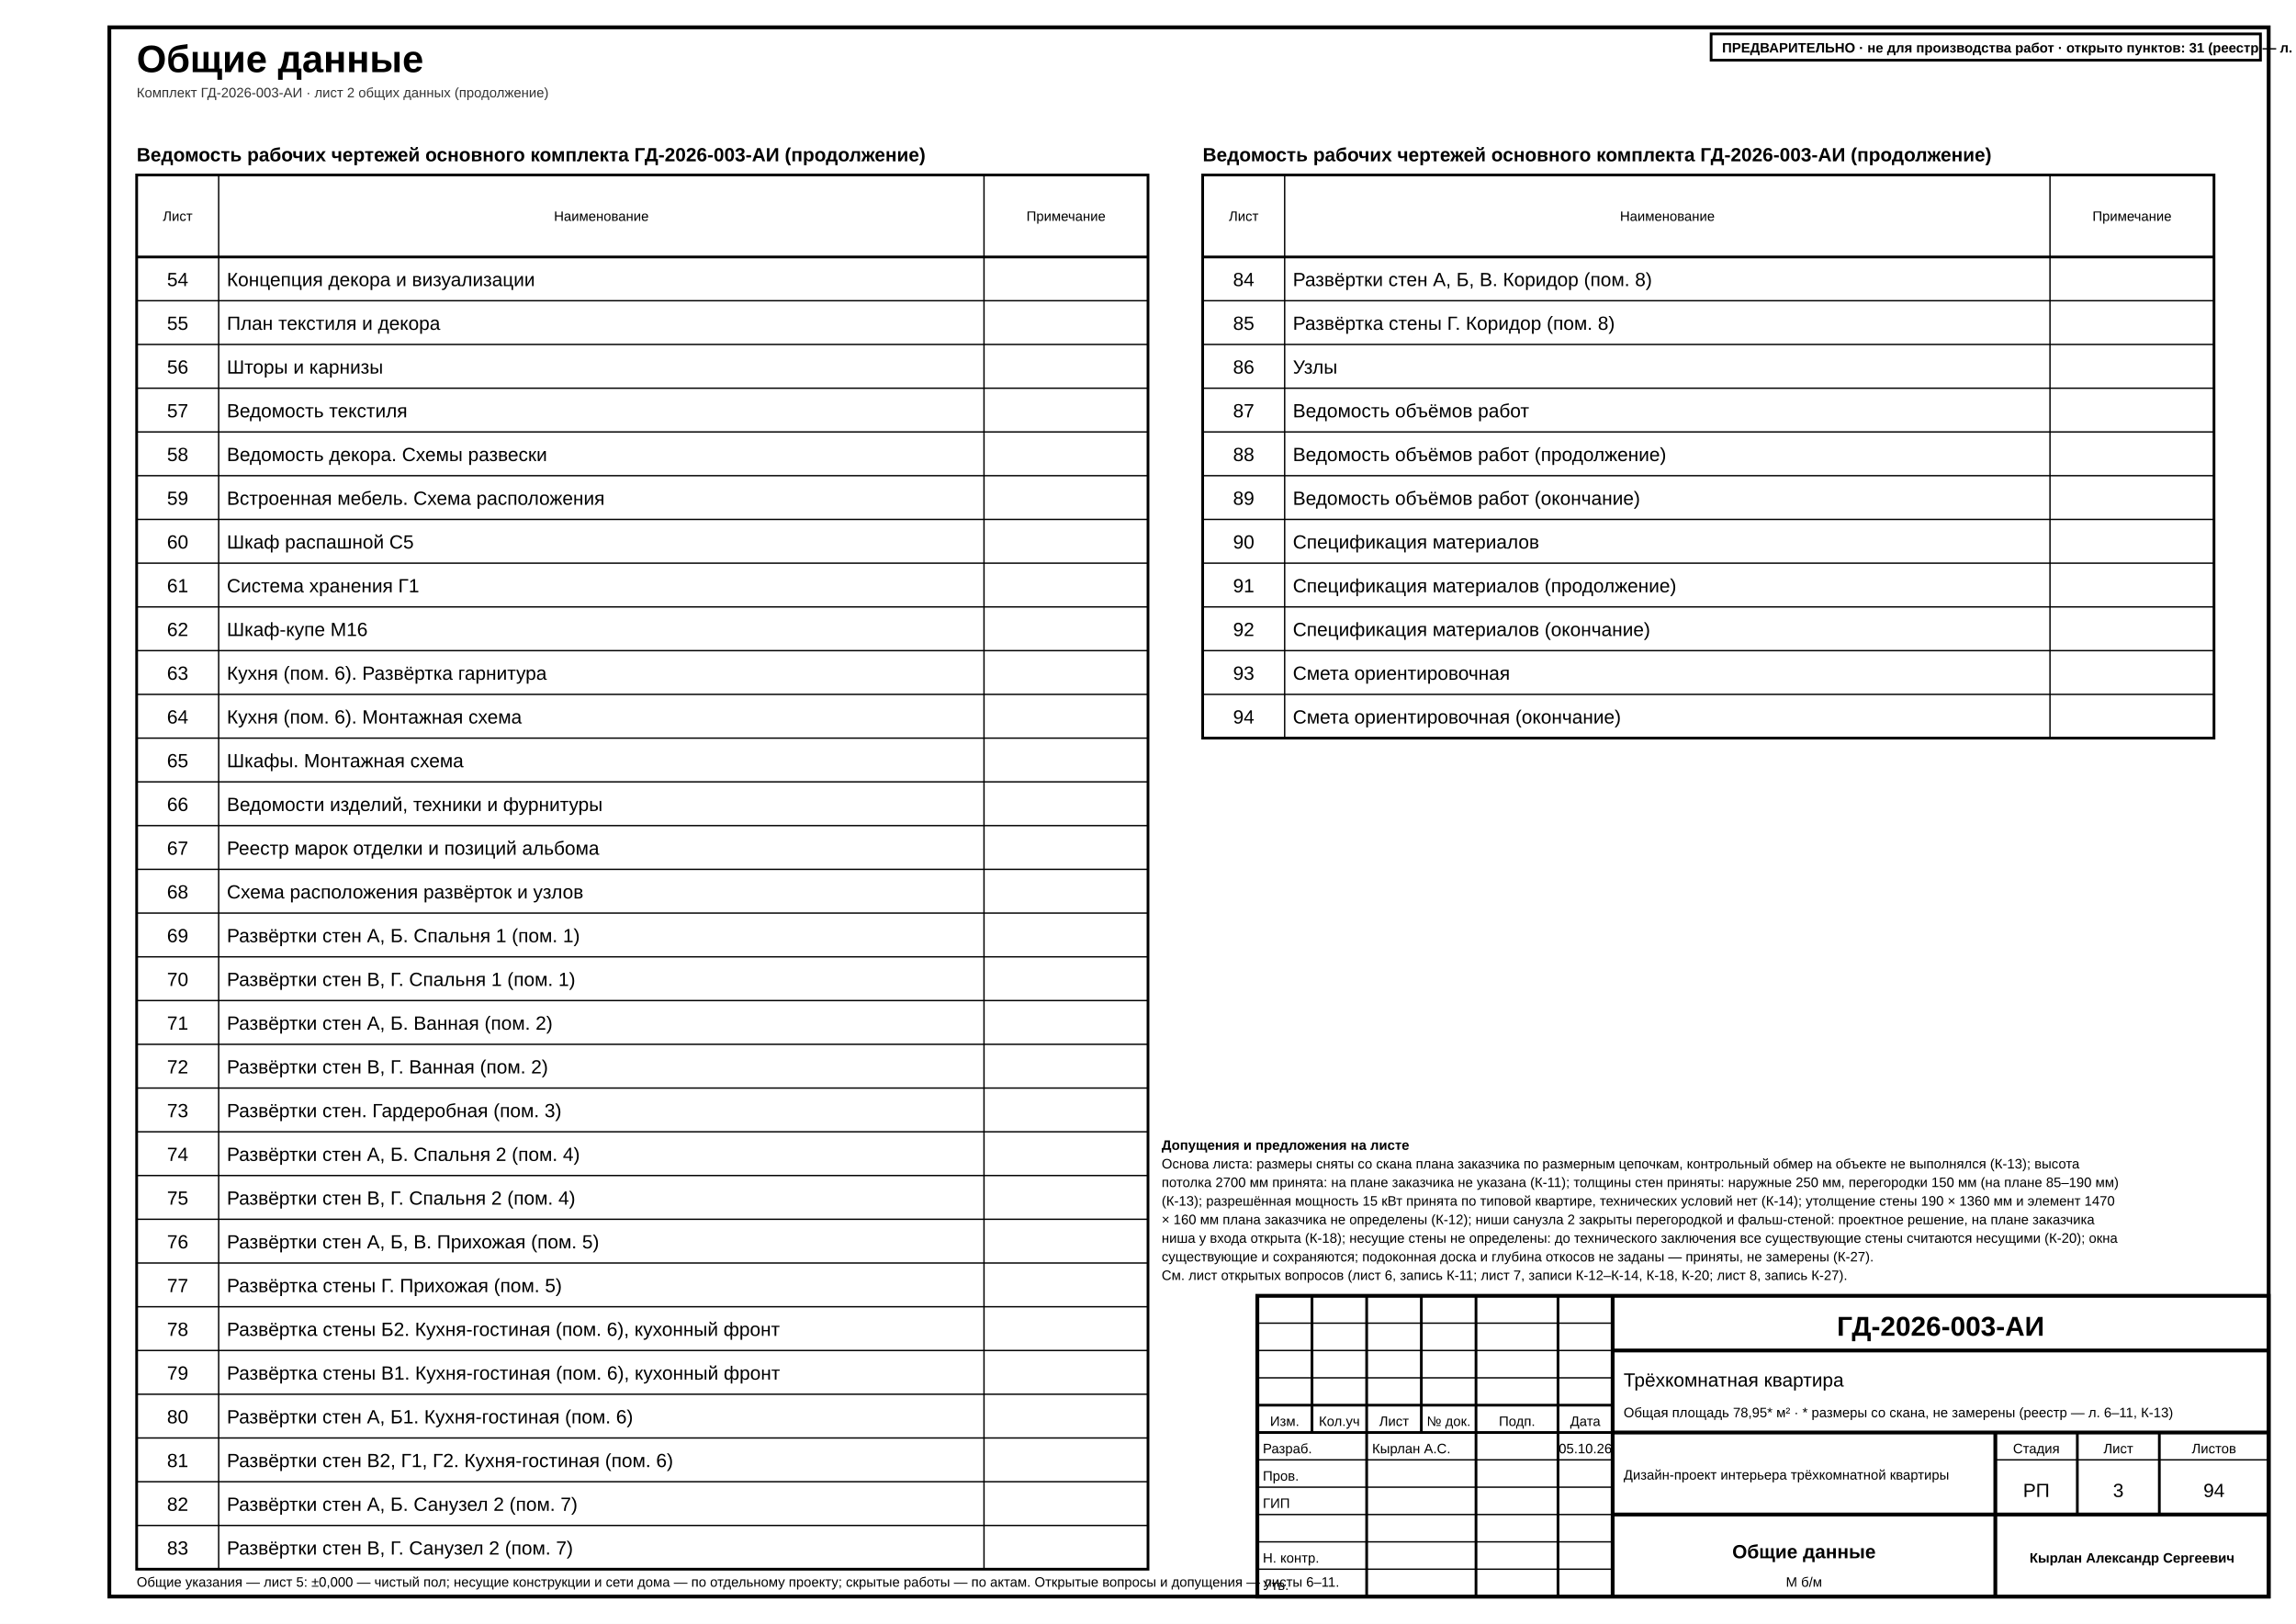
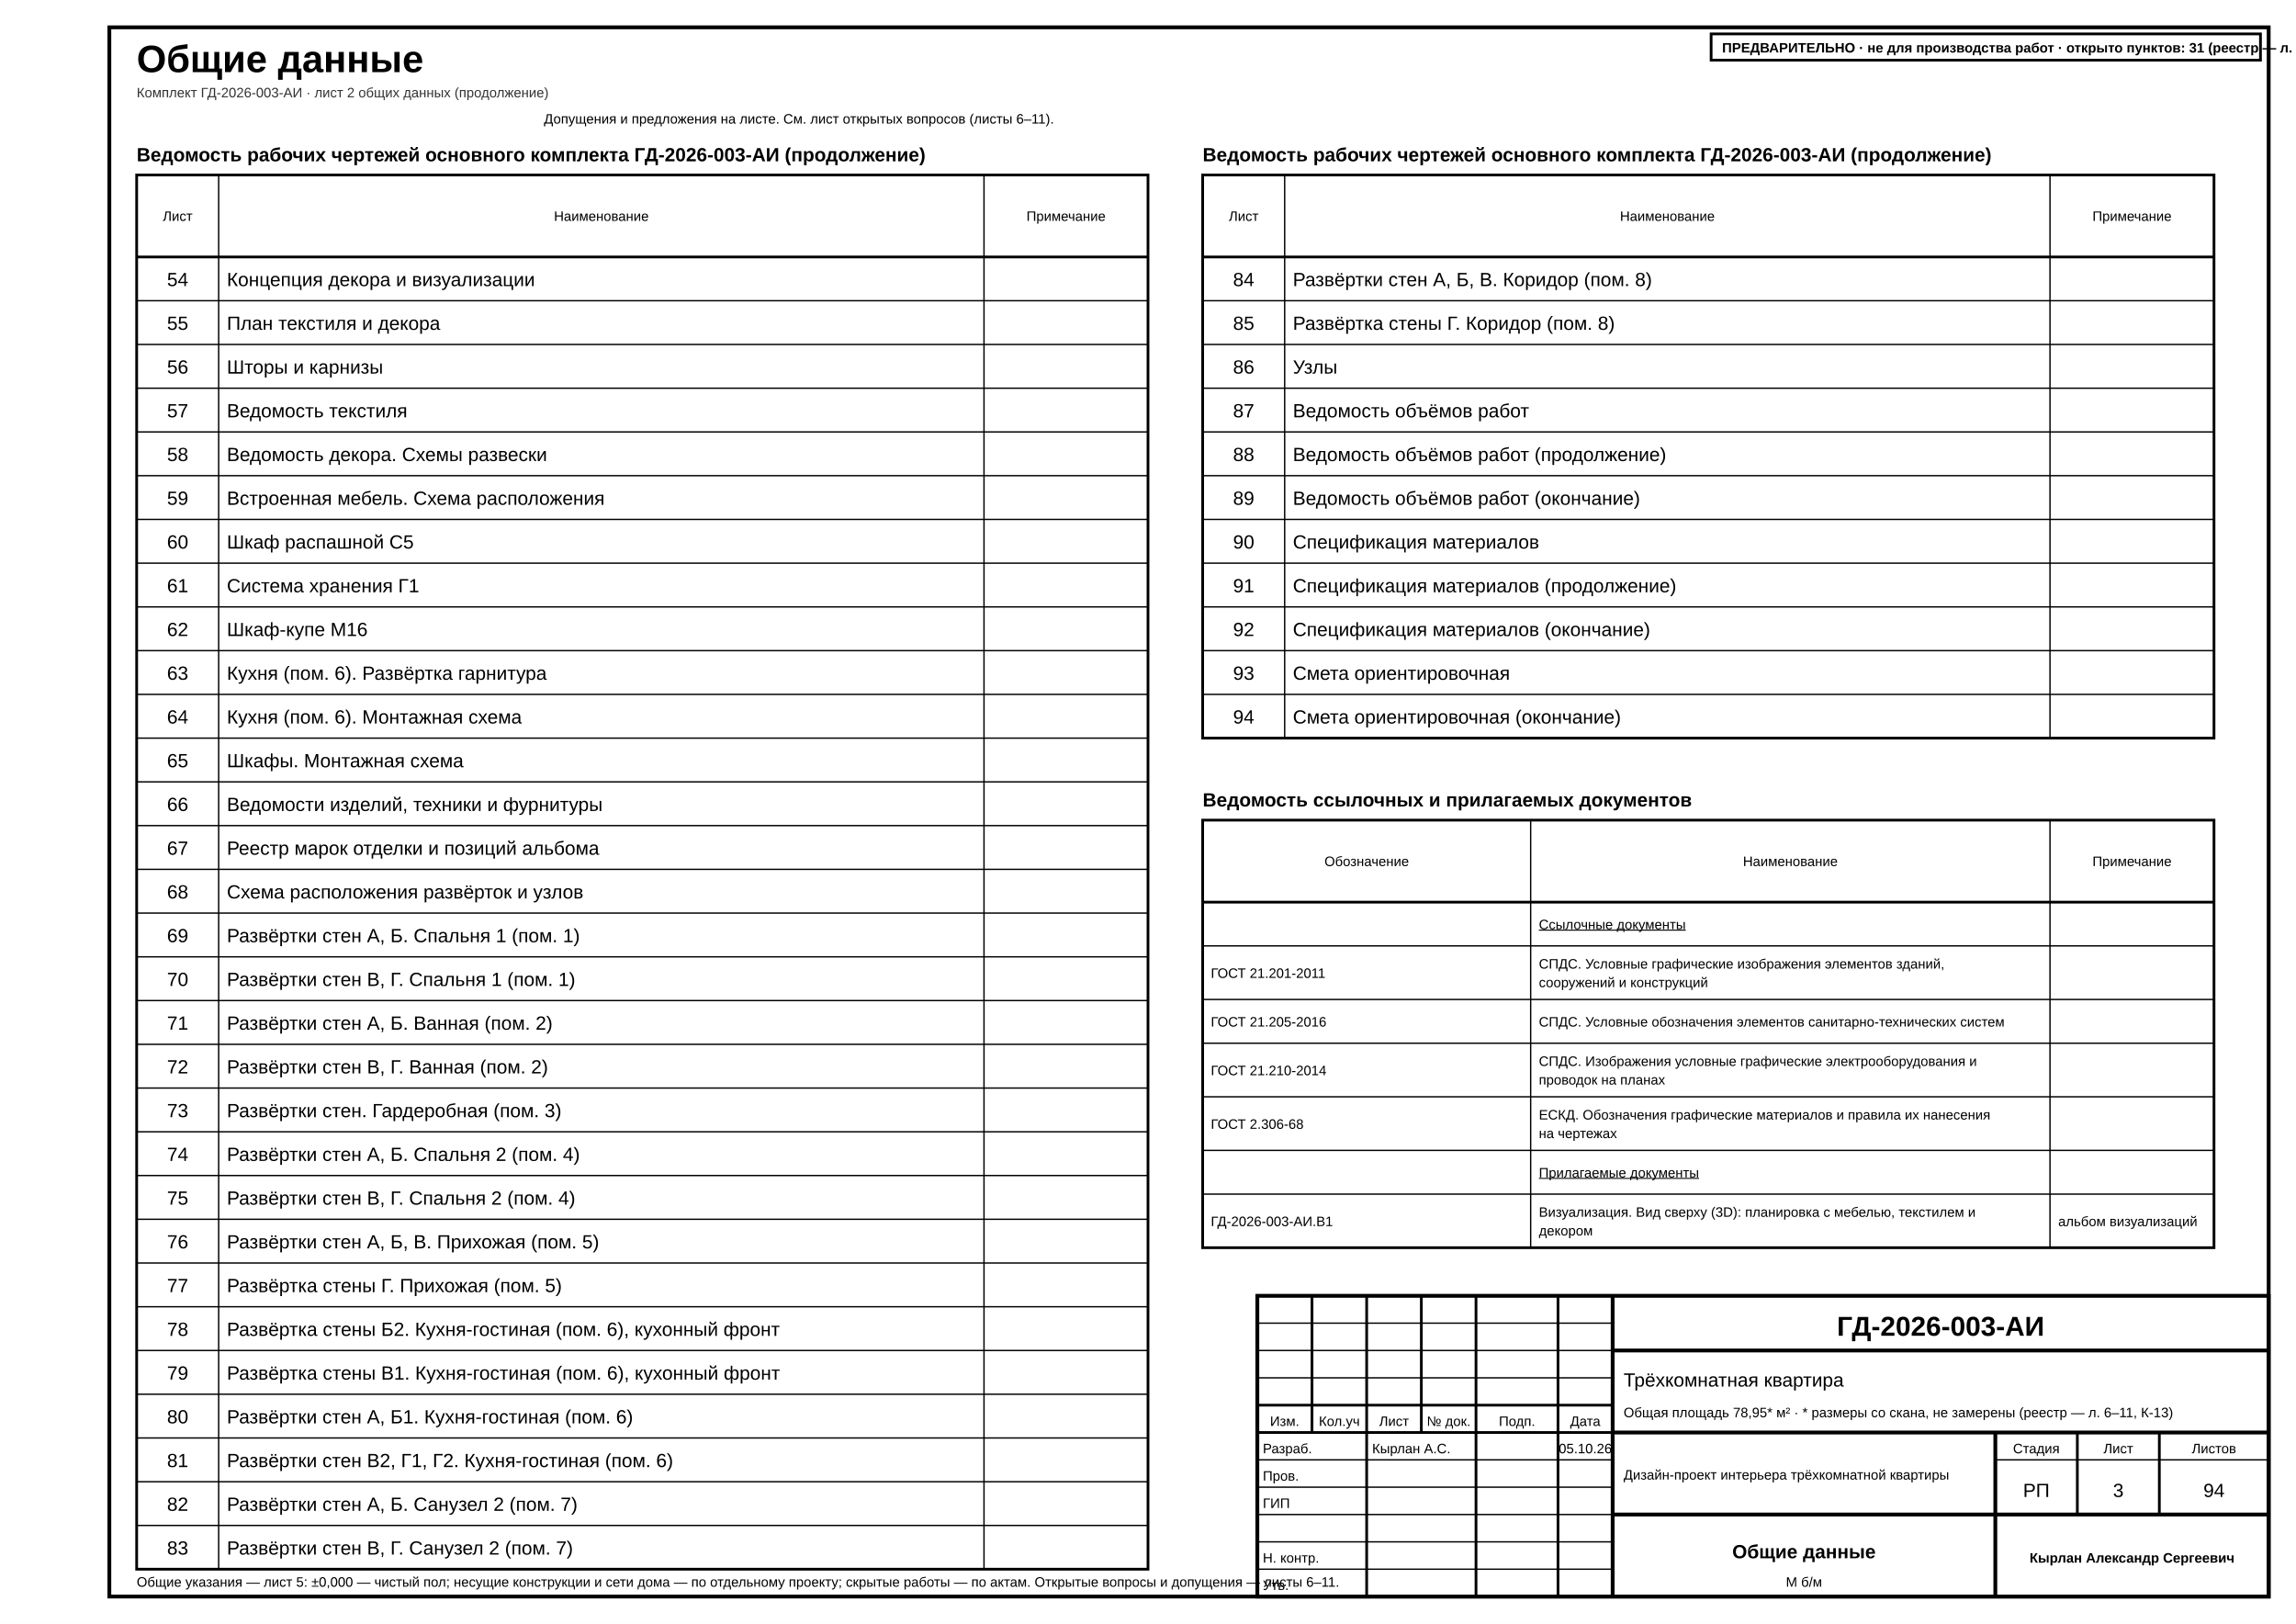
<svg xmlns="http://www.w3.org/2000/svg" width="420mm" height="297mm" viewBox="0 0 420 297" font-family="'GOST type A','ISOCPEUR','Arial Narrow',Arial,sans-serif" data-sheet="general" data-scale="б/м">
  <rect width="420" height="297" fill="#fff" />
  <rect x="20" y="5" width="395" height="287" fill="none" stroke="#000" stroke-width="0.7" />
  <text x="25" y="13.2" font-size="7" font-weight="700" fill="#000">Общие данные</text>
  <text x="25" y="17.8" font-size="2.5" fill="#333">Комплект ГД-2026-003-АИ · лист 2 общих данных (продолжение)</text>
  <g data-el="sheet-list">
    <text x="25" y="29.5" font-size="3.5" font-weight="700" fill="#000">Ведомость рабочих чертежей основного комплекта ГД-2026-003-АИ (продолжение)</text>
    <rect x="25" y="32" width="185" height="255" fill="none" stroke="#000" stroke-width="0.5" />
    <line x1="25" y1="47" x2="210" y2="47" stroke="#000" stroke-width="0.5" />
    <text x="32.5" y="40.4" font-size="2.5" text-anchor="middle" fill="#000">Лист</text>
    <line x1="40" y1="32" x2="40" y2="287" stroke="#000" stroke-width="0.25" />
    <text x="110" y="40.4" font-size="2.5" text-anchor="middle" fill="#000">Наименование</text>
    <line x1="180" y1="32" x2="180" y2="287" stroke="#000" stroke-width="0.25" />
    <text x="195" y="40.4" font-size="2.5" text-anchor="middle" fill="#000">Примечание</text>
    <g data-no="54" data-title="Концепция декора и визуализации">
      <text x="32.5" y="52.33" font-size="3.5" text-anchor="middle" fill="#000">54</text>
      <text x="41.5" y="52.33" font-size="3.5" fill="#000">Концепция декора и визуализации</text>
    </g>
    <line x1="25" y1="55" x2="210" y2="55" stroke="#000" stroke-width="0.25" />
    <g data-no="55" data-title="План текстиля и декора">
      <text x="32.5" y="60.33" font-size="3.5" text-anchor="middle" fill="#000">55</text>
      <text x="41.5" y="60.33" font-size="3.5" fill="#000">План текстиля и декора</text>
    </g>
    <line x1="25" y1="63" x2="210" y2="63" stroke="#000" stroke-width="0.25" />
    <g data-no="56" data-title="Шторы и карнизы">
      <text x="32.5" y="68.33" font-size="3.5" text-anchor="middle" fill="#000">56</text>
      <text x="41.5" y="68.33" font-size="3.5" fill="#000">Шторы и карнизы</text>
    </g>
    <line x1="25" y1="71" x2="210" y2="71" stroke="#000" stroke-width="0.25" />
    <g data-no="57" data-title="Ведомость текстиля">
      <text x="32.5" y="76.33" font-size="3.5" text-anchor="middle" fill="#000">57</text>
      <text x="41.5" y="76.33" font-size="3.5" fill="#000">Ведомость текстиля</text>
    </g>
    <line x1="25" y1="79" x2="210" y2="79" stroke="#000" stroke-width="0.25" />
    <g data-no="58" data-title="Ведомость декора. Схемы развески">
      <text x="32.5" y="84.33" font-size="3.5" text-anchor="middle" fill="#000">58</text>
      <text x="41.5" y="84.33" font-size="3.5" fill="#000">Ведомость декора. Схемы развески</text>
    </g>
    <line x1="25" y1="87" x2="210" y2="87" stroke="#000" stroke-width="0.25" />
    <g data-no="59" data-title="Встроенная мебель. Схема расположения">
      <text x="32.5" y="92.33" font-size="3.5" text-anchor="middle" fill="#000">59</text>
      <text x="41.5" y="92.33" font-size="3.5" fill="#000">Встроенная мебель. Схема расположения</text>
    </g>
    <line x1="25" y1="95" x2="210" y2="95" stroke="#000" stroke-width="0.25" />
    <g data-no="60" data-title="Шкаф распашной С5">
      <text x="32.5" y="100.33" font-size="3.5" text-anchor="middle" fill="#000">60</text>
      <text x="41.5" y="100.33" font-size="3.5" fill="#000">Шкаф распашной С5</text>
    </g>
    <line x1="25" y1="103" x2="210" y2="103" stroke="#000" stroke-width="0.25" />
    <g data-no="61" data-title="Система хранения Г1">
      <text x="32.5" y="108.33" font-size="3.5" text-anchor="middle" fill="#000">61</text>
      <text x="41.5" y="108.33" font-size="3.5" fill="#000">Система хранения Г1</text>
    </g>
    <line x1="25" y1="111" x2="210" y2="111" stroke="#000" stroke-width="0.25" />
    <g data-no="62" data-title="Шкаф-купе М16">
      <text x="32.5" y="116.33" font-size="3.5" text-anchor="middle" fill="#000">62</text>
      <text x="41.5" y="116.33" font-size="3.5" fill="#000">Шкаф-купе М16</text>
    </g>
    <line x1="25" y1="119" x2="210" y2="119" stroke="#000" stroke-width="0.25" />
    <g data-no="63" data-title="Кухня (пом. 6). Развёртка гарнитура">
      <text x="32.5" y="124.33" font-size="3.5" text-anchor="middle" fill="#000">63</text>
      <text x="41.5" y="124.33" font-size="3.5" fill="#000">Кухня (пом. 6). Развёртка гарнитура</text>
    </g>
    <line x1="25" y1="127" x2="210" y2="127" stroke="#000" stroke-width="0.25" />
    <g data-no="64" data-title="Кухня (пом. 6). Монтажная схема">
      <text x="32.5" y="132.33" font-size="3.5" text-anchor="middle" fill="#000">64</text>
      <text x="41.5" y="132.33" font-size="3.5" fill="#000">Кухня (пом. 6). Монтажная схема</text>
    </g>
    <line x1="25" y1="135" x2="210" y2="135" stroke="#000" stroke-width="0.25" />
    <g data-no="65" data-title="Шкафы. Монтажная схема">
      <text x="32.5" y="140.33" font-size="3.5" text-anchor="middle" fill="#000">65</text>
      <text x="41.5" y="140.33" font-size="3.5" fill="#000">Шкафы. Монтажная схема</text>
    </g>
    <line x1="25" y1="143" x2="210" y2="143" stroke="#000" stroke-width="0.25" />
    <g data-no="66" data-title="Ведомости изделий, техники и фурнитуры">
      <text x="32.5" y="148.33" font-size="3.5" text-anchor="middle" fill="#000">66</text>
      <text x="41.5" y="148.33" font-size="3.5" fill="#000">Ведомости изделий, техники и фурнитуры</text>
    </g>
    <line x1="25" y1="151" x2="210" y2="151" stroke="#000" stroke-width="0.25" />
    <g data-no="67" data-title="Реестр марок отделки и позиций альбома">
      <text x="32.5" y="156.33" font-size="3.5" text-anchor="middle" fill="#000">67</text>
      <text x="41.5" y="156.33" font-size="3.5" fill="#000">Реестр марок отделки и позиций альбома</text>
    </g>
    <line x1="25" y1="159" x2="210" y2="159" stroke="#000" stroke-width="0.25" />
    <g data-no="68" data-title="Схема расположения развёрток и узлов">
      <text x="32.5" y="164.33" font-size="3.5" text-anchor="middle" fill="#000">68</text>
      <text x="41.5" y="164.33" font-size="3.5" fill="#000">Схема расположения развёрток и узлов</text>
    </g>
    <line x1="25" y1="167" x2="210" y2="167" stroke="#000" stroke-width="0.25" />
    <g data-no="69" data-title="Развёртки стен А, Б. Спальня 1 (пом. 1)">
      <text x="32.5" y="172.33" font-size="3.5" text-anchor="middle" fill="#000">69</text>
      <text x="41.5" y="172.33" font-size="3.5" fill="#000">Развёртки стен А, Б. Спальня 1 (пом. 1)</text>
    </g>
    <line x1="25" y1="175" x2="210" y2="175" stroke="#000" stroke-width="0.25" />
    <g data-no="70" data-title="Развёртки стен В, Г. Спальня 1 (пом. 1)">
      <text x="32.5" y="180.33" font-size="3.5" text-anchor="middle" fill="#000">70</text>
      <text x="41.5" y="180.33" font-size="3.5" fill="#000">Развёртки стен В, Г. Спальня 1 (пом. 1)</text>
    </g>
    <line x1="25" y1="183" x2="210" y2="183" stroke="#000" stroke-width="0.25" />
    <g data-no="71" data-title="Развёртки стен А, Б. Ванная (пом. 2)">
      <text x="32.5" y="188.33" font-size="3.5" text-anchor="middle" fill="#000">71</text>
      <text x="41.5" y="188.33" font-size="3.5" fill="#000">Развёртки стен А, Б. Ванная (пом. 2)</text>
    </g>
    <line x1="25" y1="191" x2="210" y2="191" stroke="#000" stroke-width="0.25" />
    <g data-no="72" data-title="Развёртки стен В, Г. Ванная (пом. 2)">
      <text x="32.5" y="196.33" font-size="3.5" text-anchor="middle" fill="#000">72</text>
      <text x="41.5" y="196.33" font-size="3.5" fill="#000">Развёртки стен В, Г. Ванная (пом. 2)</text>
    </g>
    <line x1="25" y1="199" x2="210" y2="199" stroke="#000" stroke-width="0.25" />
    <g data-no="73" data-title="Развёртки стен. Гардеробная (пом. 3)">
      <text x="32.5" y="204.33" font-size="3.5" text-anchor="middle" fill="#000">73</text>
      <text x="41.5" y="204.33" font-size="3.5" fill="#000">Развёртки стен. Гардеробная (пом. 3)</text>
    </g>
    <line x1="25" y1="207" x2="210" y2="207" stroke="#000" stroke-width="0.25" />
    <g data-no="74" data-title="Развёртки стен А, Б. Спальня 2 (пом. 4)">
      <text x="32.5" y="212.33" font-size="3.5" text-anchor="middle" fill="#000">74</text>
      <text x="41.5" y="212.33" font-size="3.5" fill="#000">Развёртки стен А, Б. Спальня 2 (пом. 4)</text>
    </g>
    <line x1="25" y1="215" x2="210" y2="215" stroke="#000" stroke-width="0.25" />
    <g data-no="75" data-title="Развёртки стен В, Г. Спальня 2 (пом. 4)">
      <text x="32.5" y="220.33" font-size="3.5" text-anchor="middle" fill="#000">75</text>
      <text x="41.5" y="220.33" font-size="3.5" fill="#000">Развёртки стен В, Г. Спальня 2 (пом. 4)</text>
    </g>
    <line x1="25" y1="223" x2="210" y2="223" stroke="#000" stroke-width="0.25" />
    <g data-no="76" data-title="Развёртки стен А, Б, В. Прихожая (пом. 5)">
      <text x="32.5" y="228.33" font-size="3.5" text-anchor="middle" fill="#000">76</text>
      <text x="41.5" y="228.33" font-size="3.5" fill="#000">Развёртки стен А, Б, В. Прихожая (пом. 5)</text>
    </g>
    <line x1="25" y1="231" x2="210" y2="231" stroke="#000" stroke-width="0.25" />
    <g data-no="77" data-title="Развёртка стены Г. Прихожая (пом. 5)">
      <text x="32.5" y="236.33" font-size="3.5" text-anchor="middle" fill="#000">77</text>
      <text x="41.5" y="236.33" font-size="3.5" fill="#000">Развёртка стены Г. Прихожая (пом. 5)</text>
    </g>
    <line x1="25" y1="239" x2="210" y2="239" stroke="#000" stroke-width="0.25" />
    <g data-no="78" data-title="Развёртка стены Б2. Кухня-гостиная (пом. 6), кухонный фронт">
      <text x="32.5" y="244.33" font-size="3.5" text-anchor="middle" fill="#000">78</text>
      <text x="41.5" y="244.33" font-size="3.5" fill="#000">Развёртка стены Б2. Кухня-гостиная (пом. 6), кухонный фронт</text>
    </g>
    <line x1="25" y1="247" x2="210" y2="247" stroke="#000" stroke-width="0.25" />
    <g data-no="79" data-title="Развёртка стены В1. Кухня-гостиная (пом. 6), кухонный фронт">
      <text x="32.5" y="252.33" font-size="3.5" text-anchor="middle" fill="#000">79</text>
      <text x="41.5" y="252.33" font-size="3.5" fill="#000">Развёртка стены В1. Кухня-гостиная (пом. 6), кухонный фронт</text>
    </g>
    <line x1="25" y1="255" x2="210" y2="255" stroke="#000" stroke-width="0.25" />
    <g data-no="80" data-title="Развёртки стен А, Б1. Кухня-гостиная (пом. 6)">
      <text x="32.5" y="260.33" font-size="3.5" text-anchor="middle" fill="#000">80</text>
      <text x="41.5" y="260.33" font-size="3.5" fill="#000">Развёртки стен А, Б1. Кухня-гостиная (пом. 6)</text>
    </g>
    <line x1="25" y1="263" x2="210" y2="263" stroke="#000" stroke-width="0.25" />
    <g data-no="81" data-title="Развёртки стен В2, Г1, Г2. Кухня-гостиная (пом. 6)">
      <text x="32.5" y="268.33" font-size="3.5" text-anchor="middle" fill="#000">81</text>
      <text x="41.5" y="268.33" font-size="3.5" fill="#000">Развёртки стен В2, Г1, Г2. Кухня-гостиная (пом. 6)</text>
    </g>
    <line x1="25" y1="271" x2="210" y2="271" stroke="#000" stroke-width="0.25" />
    <g data-no="82" data-title="Развёртки стен А, Б. Санузел 2 (пом. 7)">
      <text x="32.5" y="276.33" font-size="3.5" text-anchor="middle" fill="#000">82</text>
      <text x="41.5" y="276.33" font-size="3.5" fill="#000">Развёртки стен А, Б. Санузел 2 (пом. 7)</text>
    </g>
    <line x1="25" y1="279" x2="210" y2="279" stroke="#000" stroke-width="0.25" />
    <g data-no="83" data-title="Развёртки стен В, Г. Санузел 2 (пом. 7)">
      <text x="32.5" y="284.33" font-size="3.5" text-anchor="middle" fill="#000">83</text>
      <text x="41.5" y="284.33" font-size="3.5" fill="#000">Развёртки стен В, Г. Санузел 2 (пом. 7)</text>
    </g>
  </g>
  <g data-el="sheet-list">
    <text x="220" y="29.5" font-size="3.5" font-weight="700" fill="#000">Ведомость рабочих чертежей основного комплекта ГД-2026-003-АИ (продолжение)</text>
    <rect x="220" y="32" width="185" height="103" fill="none" stroke="#000" stroke-width="0.5" />
    <line x1="220" y1="47" x2="405" y2="47" stroke="#000" stroke-width="0.5" />
    <text x="227.5" y="40.4" font-size="2.5" text-anchor="middle" fill="#000">Лист</text>
    <line x1="235" y1="32" x2="235" y2="135" stroke="#000" stroke-width="0.25" />
    <text x="305" y="40.4" font-size="2.5" text-anchor="middle" fill="#000">Наименование</text>
    <line x1="375" y1="32" x2="375" y2="135" stroke="#000" stroke-width="0.25" />
    <text x="390" y="40.4" font-size="2.5" text-anchor="middle" fill="#000">Примечание</text>
    <g data-no="84" data-title="Развёртки стен А, Б, В. Коридор (пом. 8)">
      <text x="227.5" y="52.33" font-size="3.5" text-anchor="middle" fill="#000">84</text>
      <text x="236.5" y="52.33" font-size="3.5" fill="#000">Развёртки стен А, Б, В. Коридор (пом. 8)</text>
    </g>
    <line x1="220" y1="55" x2="405" y2="55" stroke="#000" stroke-width="0.25" />
    <g data-no="85" data-title="Развёртка стены Г. Коридор (пом. 8)">
      <text x="227.5" y="60.33" font-size="3.5" text-anchor="middle" fill="#000">85</text>
      <text x="236.5" y="60.33" font-size="3.5" fill="#000">Развёртка стены Г. Коридор (пом. 8)</text>
    </g>
    <line x1="220" y1="63" x2="405" y2="63" stroke="#000" stroke-width="0.25" />
    <g data-no="86" data-title="Узлы">
      <text x="227.5" y="68.33" font-size="3.5" text-anchor="middle" fill="#000">86</text>
      <text x="236.5" y="68.33" font-size="3.5" fill="#000">Узлы</text>
    </g>
    <line x1="220" y1="71" x2="405" y2="71" stroke="#000" stroke-width="0.25" />
    <g data-no="87" data-title="Ведомость объёмов работ">
      <text x="227.5" y="76.33" font-size="3.5" text-anchor="middle" fill="#000">87</text>
      <text x="236.5" y="76.33" font-size="3.5" fill="#000">Ведомость объёмов работ</text>
    </g>
    <line x1="220" y1="79" x2="405" y2="79" stroke="#000" stroke-width="0.25" />
    <g data-no="88" data-title="Ведомость объёмов работ (продолжение)">
      <text x="227.5" y="84.33" font-size="3.5" text-anchor="middle" fill="#000">88</text>
      <text x="236.5" y="84.33" font-size="3.5" fill="#000">Ведомость объёмов работ (продолжение)</text>
    </g>
    <line x1="220" y1="87" x2="405" y2="87" stroke="#000" stroke-width="0.25" />
    <g data-no="89" data-title="Ведомость объёмов работ (окончание)">
      <text x="227.5" y="92.33" font-size="3.5" text-anchor="middle" fill="#000">89</text>
      <text x="236.5" y="92.33" font-size="3.5" fill="#000">Ведомость объёмов работ (окончание)</text>
    </g>
    <line x1="220" y1="95" x2="405" y2="95" stroke="#000" stroke-width="0.25" />
    <g data-no="90" data-title="Спецификация материалов">
      <text x="227.5" y="100.33" font-size="3.5" text-anchor="middle" fill="#000">90</text>
      <text x="236.5" y="100.33" font-size="3.5" fill="#000">Спецификация материалов</text>
    </g>
    <line x1="220" y1="103" x2="405" y2="103" stroke="#000" stroke-width="0.25" />
    <g data-no="91" data-title="Спецификация материалов (продолжение)">
      <text x="227.5" y="108.33" font-size="3.5" text-anchor="middle" fill="#000">91</text>
      <text x="236.5" y="108.33" font-size="3.5" fill="#000">Спецификация материалов (продолжение)</text>
    </g>
    <line x1="220" y1="111" x2="405" y2="111" stroke="#000" stroke-width="0.25" />
    <g data-no="92" data-title="Спецификация материалов (окончание)">
      <text x="227.5" y="116.33" font-size="3.5" text-anchor="middle" fill="#000">92</text>
      <text x="236.5" y="116.33" font-size="3.5" fill="#000">Спецификация материалов (окончание)</text>
    </g>
    <line x1="220" y1="119" x2="405" y2="119" stroke="#000" stroke-width="0.25" />
    <g data-no="93" data-title="Смета ориентировочная">
      <text x="227.5" y="124.33" font-size="3.5" text-anchor="middle" fill="#000">93</text>
      <text x="236.5" y="124.33" font-size="3.5" fill="#000">Смета ориентировочная</text>
    </g>
    <line x1="220" y1="127" x2="405" y2="127" stroke="#000" stroke-width="0.25" />
    <g data-no="94" data-title="Смета ориентировочная (окончание)">
      <text x="227.5" y="132.33" font-size="3.5" text-anchor="middle" fill="#000">94</text>
      <text x="236.5" y="132.33" font-size="3.5" fill="#000">Смета ориентировочная (окончание)</text>
    </g>
  </g>
+   <g data-el="ref-docs">
+     <text x="220" y="147.5" font-size="3.5" font-weight="700" fill="#000">Ведомость ссылочных и прилагаемых документов</text>
+     <rect x="220" y="150" width="185" height="78.2" fill="none" stroke="#000" stroke-width="0.5" />
+     <line x1="220" y1="165" x2="405" y2="165" stroke="#000" stroke-width="0.5" />
+     <text x="250" y="158.4" font-size="2.5" text-anchor="middle" fill="#000">Обозначение</text>
+     <line x1="280" y1="150" x2="280" y2="228.2" stroke="#000" stroke-width="0.25" />
+     <text x="327.5" y="158.4" font-size="2.5" text-anchor="middle" fill="#000">Наименование</text>
+     <line x1="375" y1="150" x2="375" y2="228.2" stroke="#000" stroke-width="0.25" />
+     <text x="390" y="158.4" font-size="2.5" text-anchor="middle" fill="#000">Примечание</text>
+     <g>
+       <text x="281.5" y="169.95" font-size="2.5" text-decoration="underline" fill="#000">Ссылочные документы</text>
+     </g>
+     <line x1="220" y1="173" x2="405" y2="173" stroke="#000" stroke-width="0.25" />
+     <g>
+       <text x="221.5" y="178.85" font-size="2.5" fill="#000">ГОСТ 21.201-2011</text>
+       <text x="281.5" y="177.15" font-size="2.5" fill="#000">СПДС. Условные графические изображения элементов зданий,</text>
+       <text x="281.5" y="180.55" font-size="2.5" fill="#000">сооружений и конструкций</text>
+     </g>
+     <line x1="220" y1="182.8" x2="405" y2="182.8" stroke="#000" stroke-width="0.25" />
+     <g>
+       <text x="221.5" y="187.75" font-size="2.5" fill="#000">ГОСТ 21.205-2016</text>
+       <text x="281.5" y="187.75" font-size="2.5" fill="#000">СПДС. Условные обозначения элементов санитарно-технических систем</text>
+     </g>
+     <line x1="220" y1="190.8" x2="405" y2="190.8" stroke="#000" stroke-width="0.25" />
+     <g>
+       <text x="221.5" y="196.65" font-size="2.5" fill="#000">ГОСТ 21.210-2014</text>
+       <text x="281.5" y="194.95" font-size="2.5" fill="#000">СПДС. Изображения условные графические электрооборудования и</text>
+       <text x="281.5" y="198.35" font-size="2.5" fill="#000">проводок на планах</text>
+     </g>
+     <line x1="220" y1="200.6" x2="405" y2="200.6" stroke="#000" stroke-width="0.25" />
+     <g>
+       <text x="221.5" y="206.45" font-size="2.5" fill="#000">ГОСТ 2.306-68</text>
+       <text x="281.5" y="204.75" font-size="2.5" fill="#000">ЕСКД. Обозначения графические материалов и правила их нанесения</text>
+       <text x="281.5" y="208.15" font-size="2.5" fill="#000">на чертежах</text>
+     </g>
+     <line x1="220" y1="210.4" x2="405" y2="210.4" stroke="#000" stroke-width="0.25" />
+     <g>
+       <text x="281.5" y="215.35" font-size="2.5" text-decoration="underline" fill="#000">Прилагаемые документы</text>
+     </g>
+     <line x1="220" y1="218.4" x2="405" y2="218.4" stroke="#000" stroke-width="0.25" />
+     <g>
+       <text x="221.5" y="224.25" font-size="2.5" fill="#000">ГД-2026-003-АИ.В1</text>
+       <text x="281.5" y="222.55" font-size="2.5" fill="#000">Визуализация. Вид сверху (3D): планировка с мебелью, текстилем и</text>
+       <text x="281.5" y="225.95" font-size="2.5" fill="#000">декором</text>
+       <text x="376.5" y="224.25" font-size="2.5" fill="#000">альбом визуализаций</text>
+     </g>
+   </g>
  <g data-deviation="sheets-count-every-sheet" />
  <g data-deviation="scale-in-stamp" />
  <g data-deviation="elevation-1:40" />
  <g data-deviation="dim-font-2.5" />
  <g data-deviation="room-circle-8" />
  <g data-el="general-ref">
    <text x="25" y="290.2" font-size="2.5" textLength="183.55" lengthAdjust="spacingAndGlyphs" fill="#000">Общие указания — лист 5: ±0,000 — чистый пол; несущие конструкции и сети дома — по отдельному проекту; скрытые работы — по актам. Открытые вопросы и допущения — листы 6–11.</text>
    <g data-el="open-issues-ref" data-target="6" />
  </g>
-   <g data-el="assumed-notes" data-flags="" data-ids="К-11 К-12 К-13 К-14 К-18 К-20 К-27" data-level="0">
-     <text x="212.5" y="210.3" font-size="2.5" font-weight="700" fill="#000">Допущения и предложения на листе</text>
-     <text x="212.5" y="213.7" font-size="2.5" fill="#000">Основа листа: размеры сняты со скана плана заказчика по размерным цепочкам, контрольный обмер на объекте не выполнялся (К-13); высота</text>
-     <text x="212.5" y="217.1" font-size="2.5" fill="#000">потолка 2700 мм принята: на плане заказчика не указана (К-11); толщины стен приняты: наружные 250 мм, перегородки 150 мм (на плане 85–190 мм)</text>
-     <text x="212.5" y="220.5" font-size="2.5" fill="#000">(К-13); разрешённая мощность 15 кВт принята по типовой квартире, технических условий нет (К-14); утолщение стены 190 × 1360 мм и элемент 1470</text>
-     <text x="212.5" y="223.9" font-size="2.5" fill="#000">× 160 мм плана заказчика не определены (К-12); ниши санузла 2 закрыты перегородкой и фальш-стеной: проектное решение, на плане заказчика</text>
-     <text x="212.5" y="227.3" font-size="2.5" fill="#000">ниша у входа открыта (К-18); несущие стены не определены: до технического заключения все существующие стены считаются несущими (К-20); окна</text>
-     <text x="212.5" y="230.7" font-size="2.5" fill="#000">существующие и сохраняются; подоконная доска и глубина откосов не заданы — приняты, не замерены (К-27).</text>
-     <text x="212.5" y="234.1" font-size="2.5" fill="#000">См. лист открытых вопросов (лист 6, запись К-11; лист 7, записи К-12–К-14, К-18, К-20; лист 8, запись К-27).</text>
+   <g data-el="assumed-notes" data-flags="" data-ids="К-11 К-12 К-13 К-14 К-18 К-20 К-27" data-level="3">
+     <text x="99.5" y="22.6" font-size="2.5" fill="#000">Допущения и предложения на листе. См. лист открытых вопросов (листы 6–11).</text>
  </g>
  <g data-el="stamp">
    <rect x="230" y="237" width="185" height="55" fill="none" stroke="#000" stroke-width="0.7" />
    <line x1="230" y1="242" x2="295" y2="242" stroke="#000" stroke-width="0.25" />
    <line x1="230" y1="247" x2="295" y2="247" stroke="#000" stroke-width="0.25" />
    <line x1="230" y1="252" x2="295" y2="252" stroke="#000" stroke-width="0.25" />
    <line x1="230" y1="257" x2="295" y2="257" stroke="#000" stroke-width="0.5" />
    <line x1="230" y1="262" x2="295" y2="262" stroke="#000" stroke-width="0.5" />
    <line x1="230" y1="267" x2="295" y2="267" stroke="#000" stroke-width="0.25" />
    <line x1="230" y1="272" x2="295" y2="272" stroke="#000" stroke-width="0.25" />
    <line x1="230" y1="277" x2="295" y2="277" stroke="#000" stroke-width="0.25" />
    <line x1="230" y1="282" x2="295" y2="282" stroke="#000" stroke-width="0.25" />
    <line x1="230" y1="287" x2="295" y2="287" stroke="#000" stroke-width="0.25" />
    <line x1="240" y1="237" x2="240" y2="262" stroke="#000" stroke-width="0.5" />
    <line x1="250" y1="237" x2="250" y2="262" stroke="#000" stroke-width="0.5" />
    <line x1="260" y1="237" x2="260" y2="262" stroke="#000" stroke-width="0.5" />
    <line x1="270" y1="237" x2="270" y2="262" stroke="#000" stroke-width="0.5" />
    <line x1="285" y1="237" x2="285" y2="262" stroke="#000" stroke-width="0.5" />
    <line x1="250" y1="262" x2="250" y2="292" stroke="#000" stroke-width="0.5" />
    <line x1="270" y1="262" x2="270" y2="292" stroke="#000" stroke-width="0.5" />
    <line x1="285" y1="262" x2="285" y2="292" stroke="#000" stroke-width="0.5" />
    <line x1="295" y1="237" x2="295" y2="292" stroke="#000" stroke-width="0.7" />
    <text x="235" y="260.8" font-size="2.5" text-anchor="middle" fill="#000">Изм.</text>
    <text x="245" y="260.8" font-size="2.5" text-anchor="middle" fill="#000">Кол.уч</text>
    <text x="255" y="260.8" font-size="2.5" text-anchor="middle" fill="#000">Лист</text>
    <text x="265" y="260.8" font-size="2.5" text-anchor="middle" fill="#000">№ док.</text>
    <text x="277.5" y="260.8" font-size="2.5" text-anchor="middle" fill="#000">Подп.</text>
    <text x="290" y="260.8" font-size="2.5" text-anchor="middle" fill="#000">Дата</text>
    <text x="231" y="265.8" font-size="2.5" fill="#000">Разраб.</text>
    <text x="251" y="265.8" font-size="2.5" fill="#000">Кырлан А.С.</text>
    <text x="290" y="265.8" font-size="2.5" text-anchor="middle" textLength="7.98" lengthAdjust="spacingAndGlyphs" fill="#000">05.10.26</text>
    <text x="231" y="270.8" font-size="2.5" fill="#000">Пров.</text>
    <text x="231" y="275.8" font-size="2.5" fill="#000">ГИП</text>
    <text x="231" y="285.8" font-size="2.5" fill="#000">Н. контр.</text>
    <text x="231" y="290.8" font-size="2.5" fill="#000">Утв.</text>
    <text x="355" y="244.3" font-size="5" text-anchor="middle" font-weight="700" fill="#000">ГД-2026-003-АИ</text>
    <line x1="295" y1="247" x2="415" y2="247" stroke="#000" stroke-width="0.7" />
    <text x="297" y="253.6" font-size="3.5" fill="#000">Трёхкомнатная квартира</text>
    <text x="297" y="259.2" font-size="2.5" fill="#000">Общая площадь 78,95* м² · * размеры со скана, не замерены (реестр — л. 6–11, К-13)</text>
    <line x1="295" y1="262" x2="415" y2="262" stroke="#000" stroke-width="0.7" />
    <text x="297" y="270.6" font-size="2.5" fill="#000">Дизайн-проект интерьера трёхкомнатной квартиры</text>
    <line x1="365" y1="262" x2="365" y2="292" stroke="#000" stroke-width="0.7" />
    <line x1="365" y1="267" x2="415" y2="267" stroke="#000" stroke-width="0.25" />
    <line x1="380" y1="262" x2="380" y2="277" stroke="#000" stroke-width="0.5" />
    <line x1="395" y1="262" x2="395" y2="277" stroke="#000" stroke-width="0.5" />
    <text x="372.5" y="265.8" font-size="2.5" text-anchor="middle" fill="#000">Стадия</text>
    <text x="387.5" y="265.8" font-size="2.5" text-anchor="middle" fill="#000">Лист</text>
    <text x="405" y="265.8" font-size="2.5" text-anchor="middle" fill="#000">Листов</text>
    <text x="372.5" y="273.8" font-size="3.5" text-anchor="middle" fill="#000">РП</text>
    <text x="387.5" y="273.8" font-size="3.5" text-anchor="middle" fill="#000">3</text>
    <text x="405" y="273.8" font-size="3.5" text-anchor="middle" fill="#000">94</text>
    <line x1="295" y1="277" x2="415" y2="277" stroke="#000" stroke-width="0.7" />
    <text x="330" y="285" font-size="3.5" text-anchor="middle" font-weight="700" fill="#000">Общие данные</text>
    <text x="330" y="290.2" font-size="2.5" text-anchor="middle" fill="#000">М б/м</text>
    <text x="390" y="285.8" font-size="2.5" text-anchor="middle" font-weight="700" fill="#000">Кырлан Александр Сергеевич</text>
  </g>
  <g data-el="release-mark" data-release="preliminary" data-open="31" data-positions="62" data-basis="8">
    <rect x="313.01" y="6.2" width="100.49" height="4.8" fill="#fff" stroke="#000" stroke-width="0.5" />
    <text x="315.01" y="9.6" font-size="2.5" font-weight="700" fill="#000">ПРЕДВАРИТЕЛЬНО · не для производства работ · открыто пунктов: 31 (реестр — л. 6–11)</text>
  </g>
</svg>
